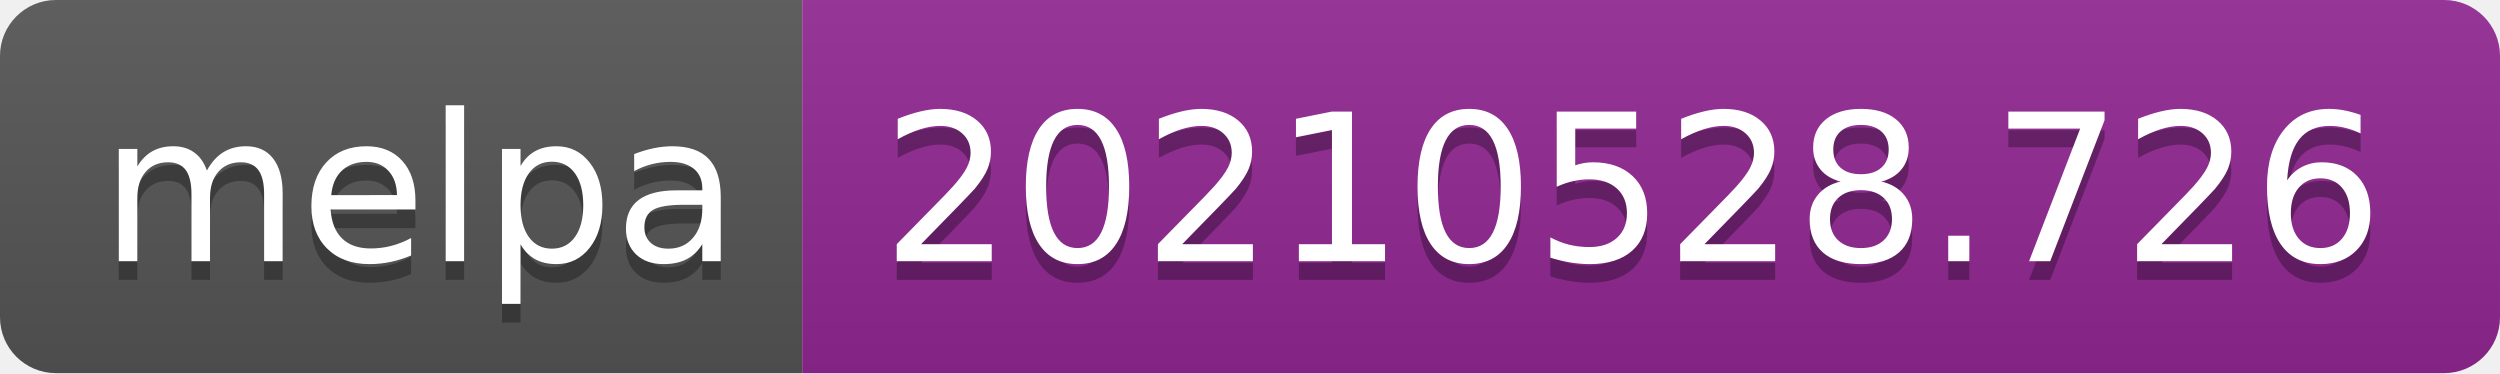
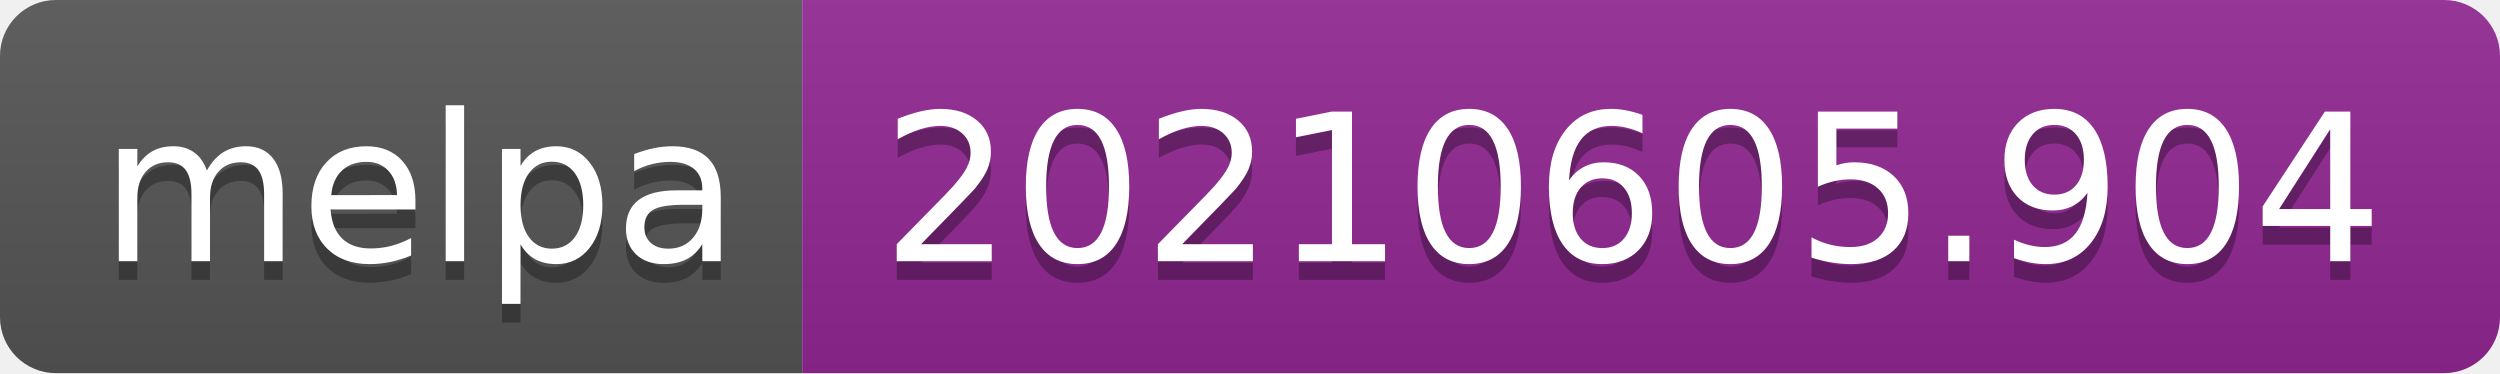
- <svg xmlns="http://www.w3.org/2000/svg" width="134" height="20" role="img" aria-label="melpa: 20210528.726">
+ <svg xmlns="http://www.w3.org/2000/svg" width="134" height="20" role="img" aria-label="melpa: 20210605.904">
  <linearGradient id="s" x2="0" y2="100%">
    <stop offset="0" stop-color="#bbb" stop-opacity=".1" />
    <stop offset="1" stop-opacity=".1" />
  </linearGradient>
  <clipPath id="r">
    <rect width="134" height="20" rx="3" fill="#fff" />
  </clipPath>
  <g clip-path="url(#r)">
    <rect width="43" height="20" fill="#555" />
    <rect x="43" width="91" height="20" fill="#922793" />
    <rect width="134" height="20" fill="url(#s)" />
  </g>
  <g fill="#fff" text-anchor="middle" font-family="Verdana,Geneva,DejaVu Sans,sans-serif" text-rendering="geometricPrecision" font-size="110">
    <text aria-hidden="true" x="225" y="150" fill="#010101" fill-opacity=".3" transform="scale(.1)" textLength="330">melpa</text>
    <text x="225" y="140" transform="scale(.1)" fill="#fff" textLength="330">melpa</text>
-     <text aria-hidden="true" x="875" y="150" fill="#010101" fill-opacity=".3" transform="scale(.1)" textLength="810">20210528.726</text>
-     <text x="875" y="140" transform="scale(.1)" fill="#fff" textLength="810">20210528.726</text>
+     <text aria-hidden="true" x="875" y="150" fill="#010101" fill-opacity=".3" transform="scale(.1)" textLength="810">20210605.904</text>
+     <text x="875" y="140" transform="scale(.1)" fill="#fff" textLength="810">20210605.904</text>
  </g>
</svg>
